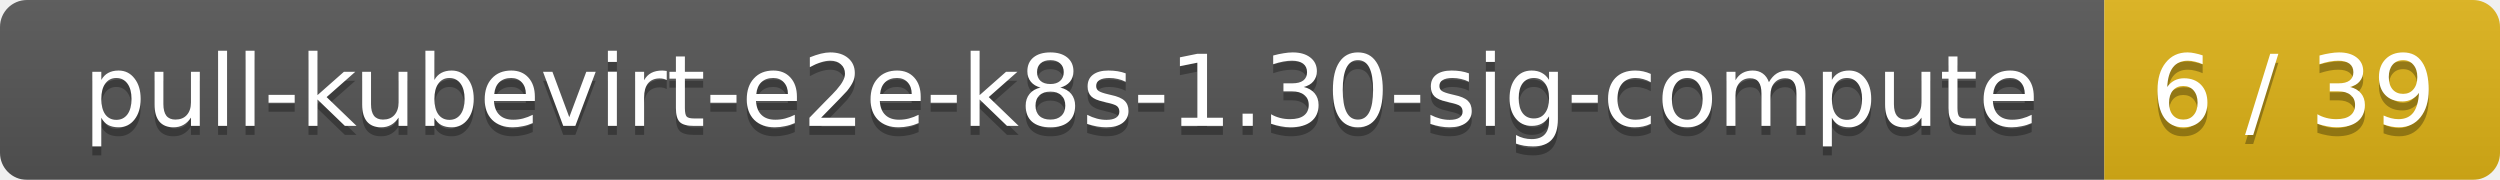
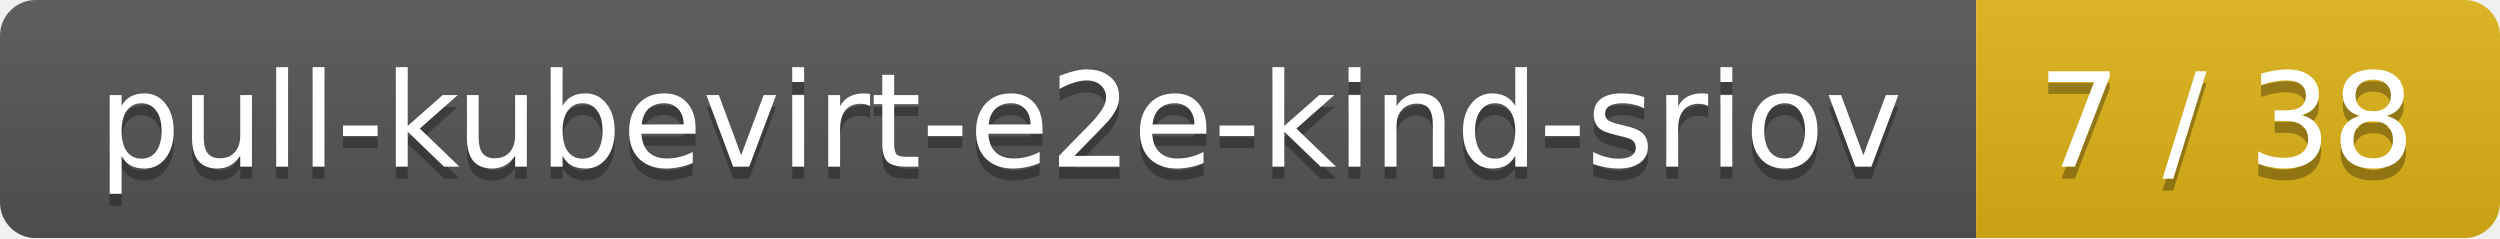
- <svg xmlns="http://www.w3.org/2000/svg" width="278" height="20">
+ <svg xmlns="http://www.w3.org/2000/svg" width="210" height="20">
  <linearGradient id="smooth" x2="0" y2="100%">
    <stop offset="0" stop-color="#bbb" stop-opacity=".1" />
    <stop offset="1" stop-opacity=".1" />
  </linearGradient>
  <mask id="round">
-     <rect width="278" height="20" rx="3" fill="#fff" />
+     <rect width="210" height="20" rx="3" fill="#fff" />
  </mask>
  <g mask="url(#round)">
-     <rect width="234" height="20" fill="#555" />
-     <rect x="234" width="44" height="20" fill="#dfb317" />
-     <rect width="278" height="20" fill="url(#smooth)" />
+     <rect width="166" height="20" fill="#555" />
+     <rect x="166" width="44" height="20" fill="#dfb317" />
+     <rect width="210" height="20" fill="url(#smooth)" />
  </g>
  <g fill="#fff" text-anchor="middle" font-family="DejaVu Sans,Verdana,Geneva,sans-serif" font-size="11">
-     <text x="118" y="15" fill="#010101" fill-opacity=".3">pull-kubevirt-e2e-k8s-1.30-sig-compute</text>
-     <text x="118" y="14">pull-kubevirt-e2e-k8s-1.30-sig-compute</text>
-     <text x="255" y="15" fill="#010101" fill-opacity=".3">6 / 39</text>
-     <text x="255" y="14">6 / 39</text>
+     <text x="84" y="15" fill="#010101" fill-opacity=".3">pull-kubevirt-e2e-kind-sriov</text>
+     <text x="84" y="14">pull-kubevirt-e2e-kind-sriov</text>
+     <text x="187" y="15" fill="#010101" fill-opacity=".3">7 / 38</text>
+     <text x="187" y="14">7 / 38</text>
  </g>
</svg>
